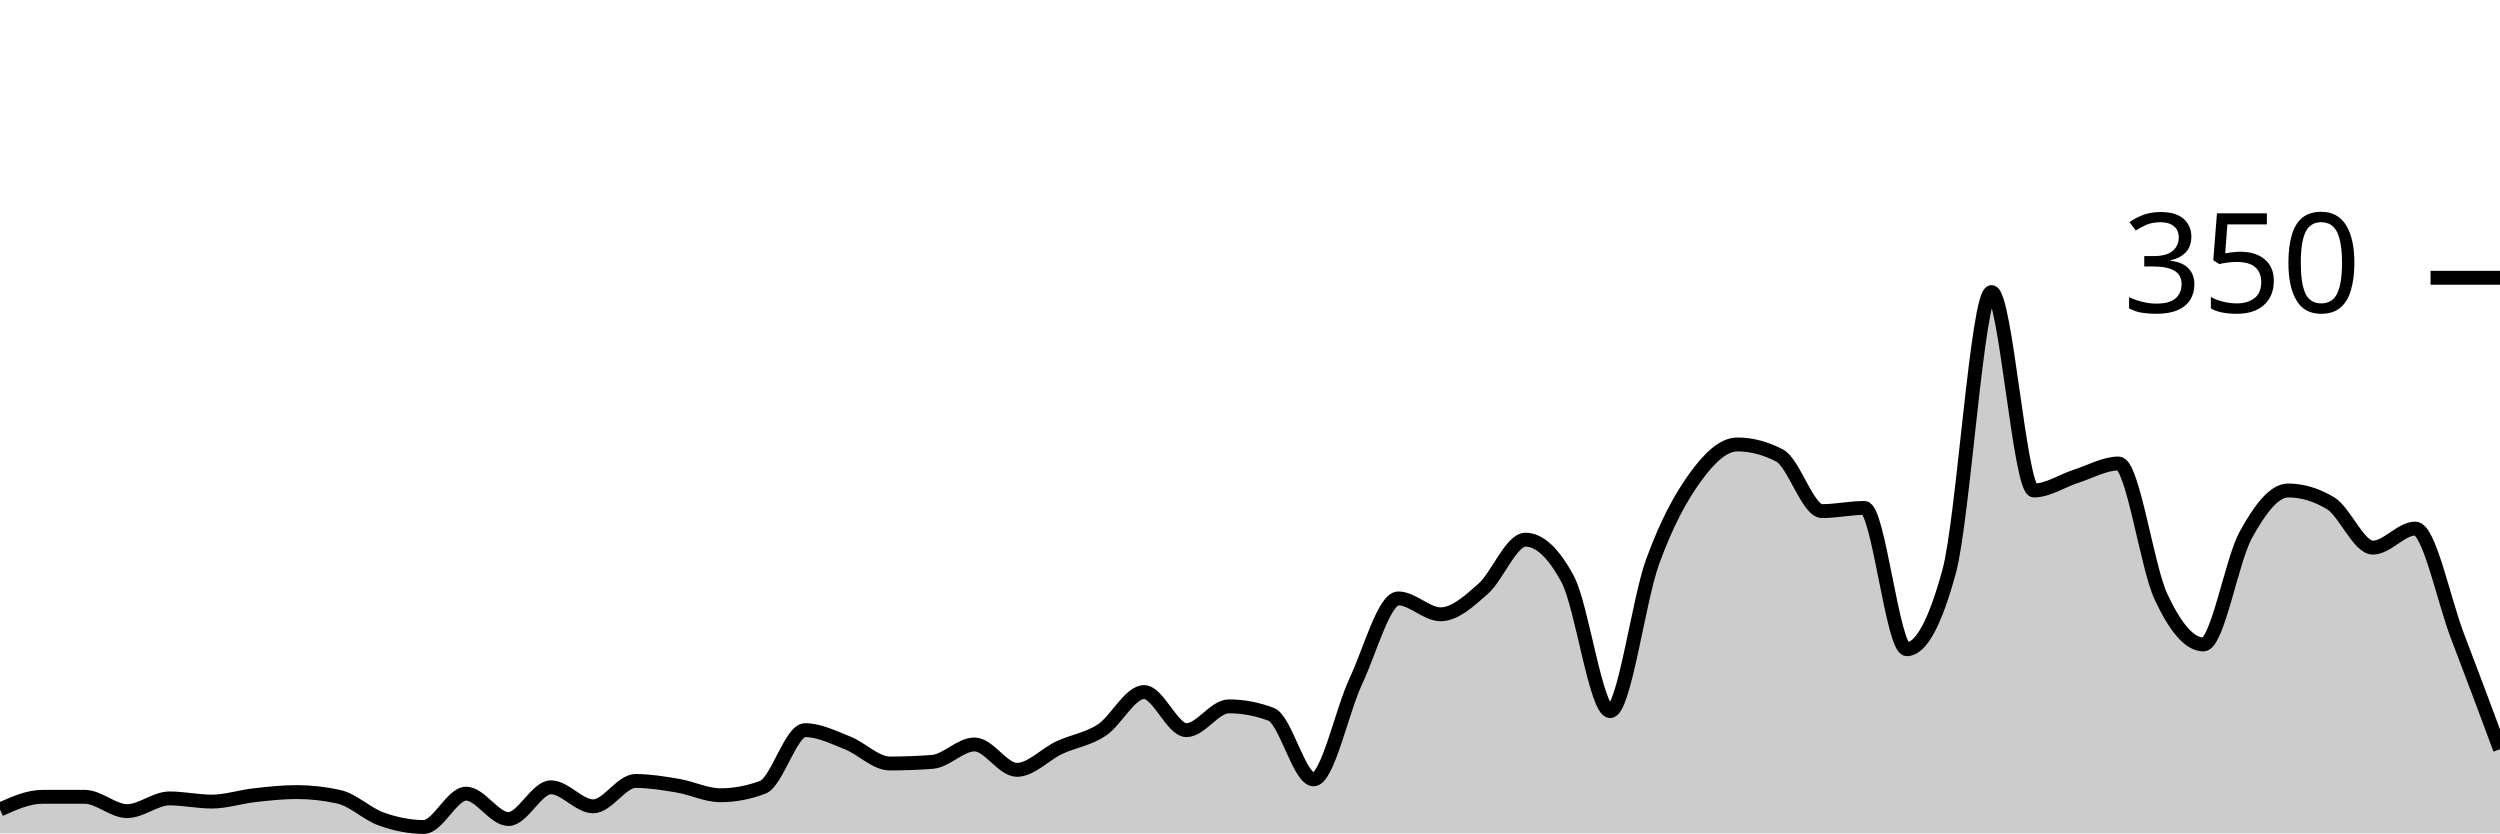
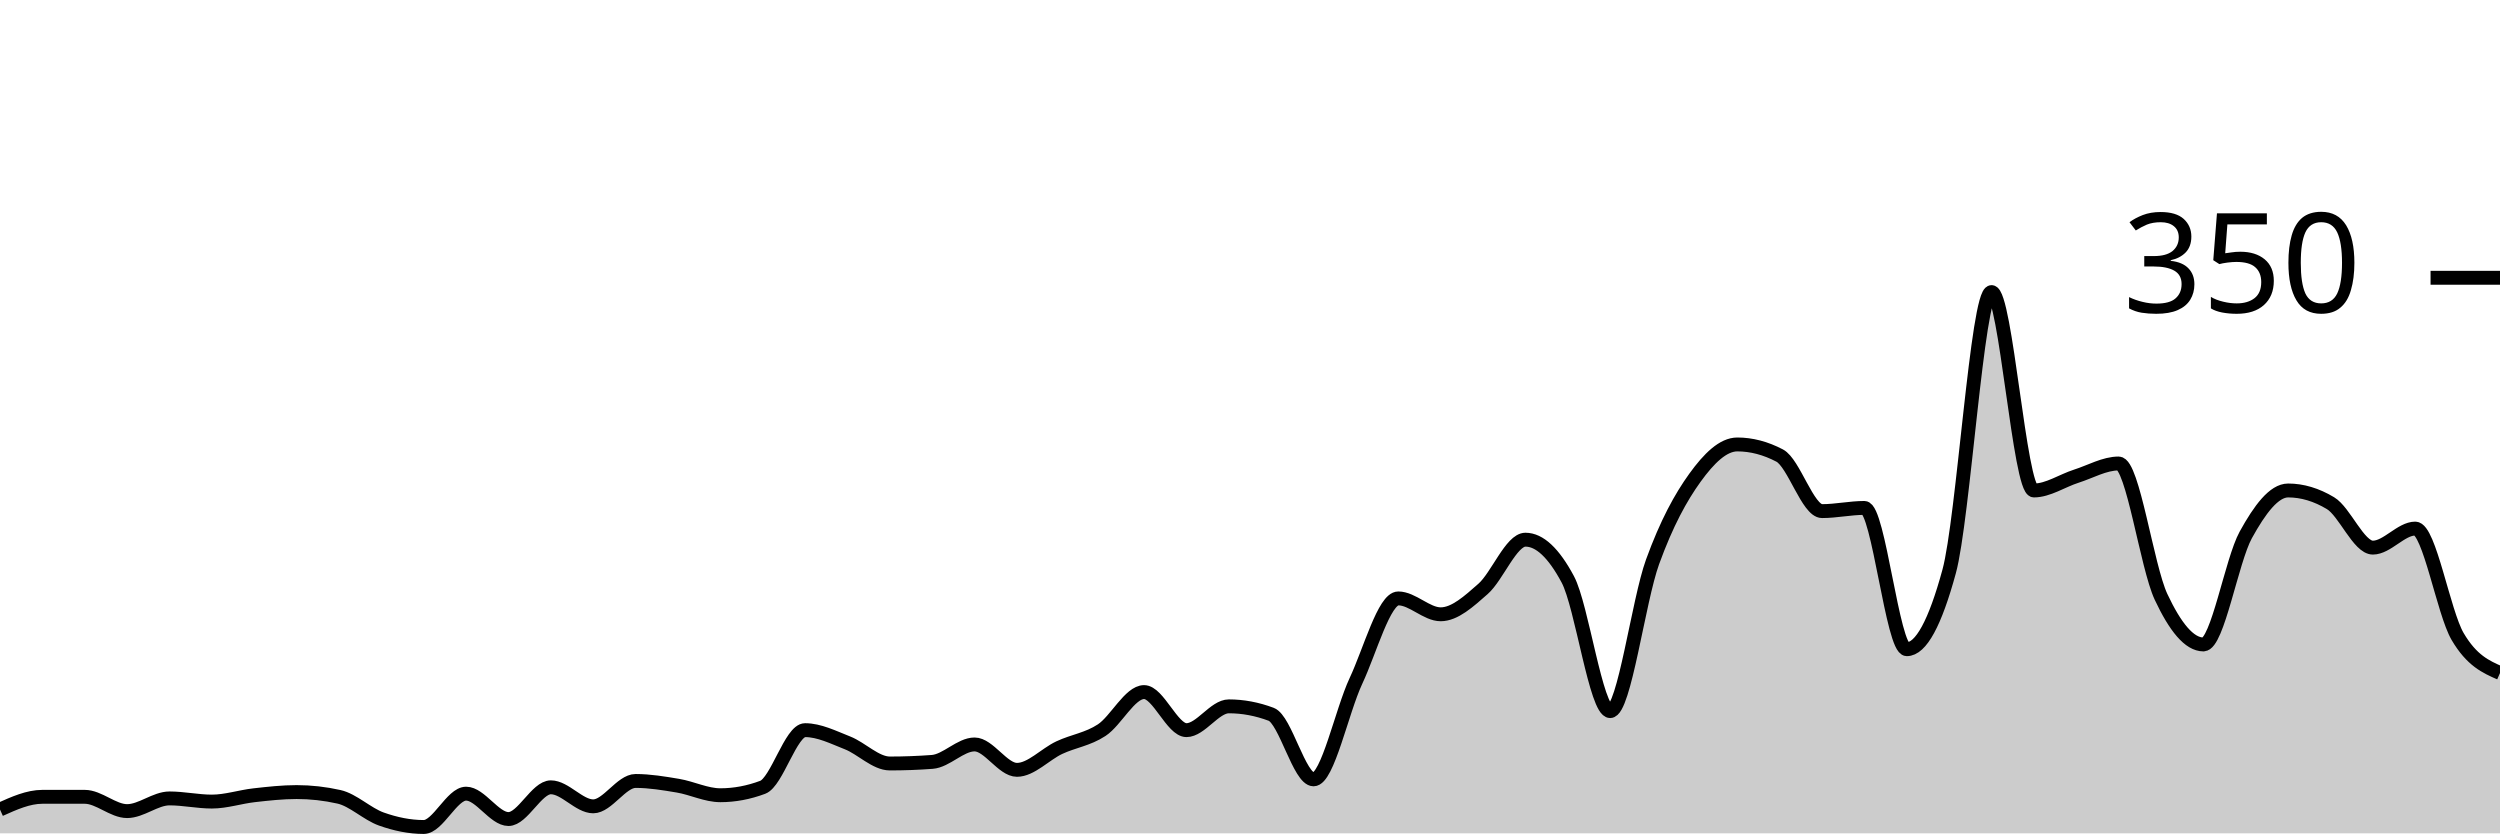
<svg xmlns="http://www.w3.org/2000/svg" viewBox="0 0 180 60">
  <g transform="translate(0,20)">
-     <path class="area" fill="rgba(0, 0, 0, 0.2)" d="M0,38.286C1.017,37.829,2.034,37.371,3.051,37.371C4.068,37.371,5.085,37.371,6.102,37.371C7.119,37.371,8.136,38.4,9.153,38.4C10.169,38.4,11.186,37.486,12.203,37.486C13.22,37.486,14.237,37.714,15.254,37.714C16.271,37.714,17.288,37.371,18.305,37.257C19.322,37.143,20.339,37.029,21.356,37.029C22.373,37.029,23.39,37.143,24.407,37.371C25.424,37.6,26.441,38.61,27.458,38.971C28.475,39.333,29.492,39.543,30.508,39.543C31.525,39.543,32.542,37.143,33.559,37.143C34.576,37.143,35.593,38.971,36.61,38.971C37.627,38.971,38.644,36.686,39.661,36.686C40.678,36.686,41.695,38.057,42.712,38.057C43.729,38.057,44.746,36.229,45.763,36.229C46.78,36.229,47.797,36.4,48.814,36.571C49.831,36.743,50.847,37.257,51.864,37.257C52.881,37.257,53.898,37.067,54.915,36.686C55.932,36.305,56.949,32.571,57.966,32.571C58.983,32.571,60,33.086,61.017,33.486C62.034,33.886,63.051,34.971,64.068,34.971C65.085,34.971,66.102,34.933,67.119,34.857C68.136,34.781,69.153,33.6,70.169,33.6C71.186,33.6,72.203,35.429,73.22,35.429C74.237,35.429,75.254,34.305,76.271,33.829C77.288,33.352,78.305,33.238,79.322,32.571C80.339,31.905,81.356,29.829,82.373,29.829C83.39,29.829,84.407,32.571,85.424,32.571C86.441,32.571,87.458,30.857,88.475,30.857C89.492,30.857,90.508,31.048,91.525,31.429C92.542,31.81,93.559,36.114,94.576,36.114C95.593,36.114,96.61,31.2,97.627,29.029C98.644,26.857,99.661,23.086,100.678,23.086C101.695,23.086,102.712,24.229,103.729,24.229C104.746,24.229,105.763,23.295,106.78,22.4C107.797,21.505,108.814,18.857,109.831,18.857C110.847,18.857,111.864,19.81,112.881,21.714C113.898,23.619,114.915,31.2,115.932,31.2C116.949,31.2,117.966,23.257,118.983,20.457C120,17.657,121.017,15.81,122.034,14.4C123.051,12.99,124.068,12,125.085,12C126.102,12,127.119,12.267,128.136,12.8C129.153,13.333,130.169,16.8,131.186,16.8C132.203,16.8,133.22,16.571,134.237,16.571C135.254,16.571,136.271,26.743,137.288,26.743C138.305,26.743,139.322,24.876,140.339,21.143C141.356,17.41,142.373,1.029,143.39,1.029C144.407,1.029,145.424,15.314,146.441,15.314C147.458,15.314,148.475,14.61,149.492,14.286C150.508,13.962,151.525,13.371,152.542,13.371C153.559,13.371,154.576,20.8,155.593,22.971C156.61,25.143,157.627,26.4,158.644,26.4C159.661,26.4,160.678,20.362,161.695,18.514C162.712,16.667,163.729,15.314,164.746,15.314C165.763,15.314,166.78,15.619,167.797,16.229C168.814,16.838,169.831,19.429,170.847,19.429C171.864,19.429,172.881,18.057,173.898,18.057C174.915,18.057,175.932,23.181,176.949,25.829C177.966,28.476,178.983,31.21,180,33.943L180,40C178.983,40,177.966,40,176.949,40C175.932,40,174.915,40,173.898,40C172.881,40,171.864,40,170.847,40C169.831,40,168.814,40,167.797,40C166.78,40,165.763,40,164.746,40C163.729,40,162.712,40,161.695,40C160.678,40,159.661,40,158.644,40C157.627,40,156.61,40,155.593,40C154.576,40,153.559,40,152.542,40C151.525,40,150.508,40,149.492,40C148.475,40,147.458,40,146.441,40C145.424,40,144.407,40,143.39,40C142.373,40,141.356,40,140.339,40C139.322,40,138.305,40,137.288,40C136.271,40,135.254,40,134.237,40C133.22,40,132.203,40,131.186,40C130.169,40,129.153,40,128.136,40C127.119,40,126.102,40,125.085,40C124.068,40,123.051,40,122.034,40C121.017,40,120,40,118.983,40C117.966,40,116.949,40,115.932,40C114.915,40,113.898,40,112.881,40C111.864,40,110.847,40,109.831,40C108.814,40,107.797,40,106.78,40C105.763,40,104.746,40,103.729,40C102.712,40,101.695,40,100.678,40C99.661,40,98.644,40,97.627,40C96.61,40,95.593,40,94.576,40C93.559,40,92.542,40,91.525,40C90.508,40,89.492,40,88.475,40C87.458,40,86.441,40,85.424,40C84.407,40,83.39,40,82.373,40C81.356,40,80.339,40,79.322,40C78.305,40,77.288,40,76.271,40C75.254,40,74.237,40,73.22,40C72.203,40,71.186,40,70.169,40C69.153,40,68.136,40,67.119,40C66.102,40,65.085,40,64.068,40C63.051,40,62.034,40,61.017,40C60,40,58.983,40,57.966,40C56.949,40,55.932,40,54.915,40C53.898,40,52.881,40,51.864,40C50.847,40,49.831,40,48.814,40C47.797,40,46.78,40,45.763,40C44.746,40,43.729,40,42.712,40C41.695,40,40.678,40,39.661,40C38.644,40,37.627,40,36.61,40C35.593,40,34.576,40,33.559,40C32.542,40,31.525,40,30.508,40C29.492,40,28.475,40,27.458,40C26.441,40,25.424,40,24.407,40C23.39,40,22.373,40,21.356,40C20.339,40,19.322,40,18.305,40C17.288,40,16.271,40,15.254,40C14.237,40,13.22,40,12.203,40C11.186,40,10.169,40,9.153,40C8.136,40,7.119,40,6.102,40C5.085,40,4.068,40,3.051,40C2.034,40,1.017,40,0,40Z" />
-     <path class="line" stroke="black" fill="none" d="M0,38.286C1.017,37.829,2.034,37.371,3.051,37.371C4.068,37.371,5.085,37.371,6.102,37.371C7.119,37.371,8.136,38.4,9.153,38.4C10.169,38.4,11.186,37.486,12.203,37.486C13.22,37.486,14.237,37.714,15.254,37.714C16.271,37.714,17.288,37.371,18.305,37.257C19.322,37.143,20.339,37.029,21.356,37.029C22.373,37.029,23.39,37.143,24.407,37.371C25.424,37.6,26.441,38.61,27.458,38.971C28.475,39.333,29.492,39.543,30.508,39.543C31.525,39.543,32.542,37.143,33.559,37.143C34.576,37.143,35.593,38.971,36.61,38.971C37.627,38.971,38.644,36.686,39.661,36.686C40.678,36.686,41.695,38.057,42.712,38.057C43.729,38.057,44.746,36.229,45.763,36.229C46.78,36.229,47.797,36.4,48.814,36.571C49.831,36.743,50.847,37.257,51.864,37.257C52.881,37.257,53.898,37.067,54.915,36.686C55.932,36.305,56.949,32.571,57.966,32.571C58.983,32.571,60,33.086,61.017,33.486C62.034,33.886,63.051,34.971,64.068,34.971C65.085,34.971,66.102,34.933,67.119,34.857C68.136,34.781,69.153,33.6,70.169,33.6C71.186,33.6,72.203,35.429,73.22,35.429C74.237,35.429,75.254,34.305,76.271,33.829C77.288,33.352,78.305,33.238,79.322,32.571C80.339,31.905,81.356,29.829,82.373,29.829C83.39,29.829,84.407,32.571,85.424,32.571C86.441,32.571,87.458,30.857,88.475,30.857C89.492,30.857,90.508,31.048,91.525,31.429C92.542,31.81,93.559,36.114,94.576,36.114C95.593,36.114,96.61,31.2,97.627,29.029C98.644,26.857,99.661,23.086,100.678,23.086C101.695,23.086,102.712,24.229,103.729,24.229C104.746,24.229,105.763,23.295,106.78,22.4C107.797,21.505,108.814,18.857,109.831,18.857C110.847,18.857,111.864,19.81,112.881,21.714C113.898,23.619,114.915,31.2,115.932,31.2C116.949,31.2,117.966,23.257,118.983,20.457C120,17.657,121.017,15.81,122.034,14.4C123.051,12.99,124.068,12,125.085,12C126.102,12,127.119,12.267,128.136,12.8C129.153,13.333,130.169,16.8,131.186,16.8C132.203,16.8,133.22,16.571,134.237,16.571C135.254,16.571,136.271,26.743,137.288,26.743C138.305,26.743,139.322,24.876,140.339,21.143C141.356,17.41,142.373,1.029,143.39,1.029C144.407,1.029,145.424,15.314,146.441,15.314C147.458,15.314,148.475,14.61,149.492,14.286C150.508,13.962,151.525,13.371,152.542,13.371C153.559,13.371,154.576,20.8,155.593,22.971C156.61,25.143,157.627,26.4,158.644,26.4C159.661,26.4,160.678,20.362,161.695,18.514C162.712,16.667,163.729,15.314,164.746,15.314C165.763,15.314,166.78,15.619,167.797,16.229C168.814,16.838,169.831,19.429,170.847,19.429C171.864,19.429,172.881,18.057,173.898,18.057C174.915,18.057,175.932,23.181,176.949,25.829C177.966,28.476,178.983,31.21,180,33.943" />
+     <path class="area" fill="rgba(0, 0, 0, 0.2)" d="M0,38.286C1.017,37.829,2.034,37.371,3.051,37.371C4.068,37.371,5.085,37.371,6.102,37.371C7.119,37.371,8.136,38.4,9.153,38.4C10.169,38.4,11.186,37.486,12.203,37.486C13.22,37.486,14.237,37.714,15.254,37.714C16.271,37.714,17.288,37.371,18.305,37.257C19.322,37.143,20.339,37.029,21.356,37.029C22.373,37.029,23.39,37.143,24.407,37.371C25.424,37.6,26.441,38.61,27.458,38.971C28.475,39.333,29.492,39.543,30.508,39.543C31.525,39.543,32.542,37.143,33.559,37.143C34.576,37.143,35.593,38.971,36.61,38.971C37.627,38.971,38.644,36.686,39.661,36.686C40.678,36.686,41.695,38.057,42.712,38.057C43.729,38.057,44.746,36.229,45.763,36.229C46.78,36.229,47.797,36.4,48.814,36.571C49.831,36.743,50.847,37.257,51.864,37.257C52.881,37.257,53.898,37.067,54.915,36.686C55.932,36.305,56.949,32.571,57.966,32.571C58.983,32.571,60,33.086,61.017,33.486C62.034,33.886,63.051,34.971,64.068,34.971C65.085,34.971,66.102,34.933,67.119,34.857C68.136,34.781,69.153,33.6,70.169,33.6C71.186,33.6,72.203,35.429,73.22,35.429C74.237,35.429,75.254,34.305,76.271,33.829C77.288,33.352,78.305,33.238,79.322,32.571C80.339,31.905,81.356,29.829,82.373,29.829C83.39,29.829,84.407,32.571,85.424,32.571C86.441,32.571,87.458,30.857,88.475,30.857C89.492,30.857,90.508,31.048,91.525,31.429C92.542,31.81,93.559,36.114,94.576,36.114C95.593,36.114,96.61,31.2,97.627,29.029C98.644,26.857,99.661,23.086,100.678,23.086C101.695,23.086,102.712,24.229,103.729,24.229C104.746,24.229,105.763,23.295,106.78,22.4C107.797,21.505,108.814,18.857,109.831,18.857C110.847,18.857,111.864,19.81,112.881,21.714C113.898,23.619,114.915,31.2,115.932,31.2C116.949,31.2,117.966,23.257,118.983,20.457C120,17.657,121.017,15.81,122.034,14.4C123.051,12.99,124.068,12,125.085,12C126.102,12,127.119,12.267,128.136,12.8C129.153,13.333,130.169,16.8,131.186,16.8C132.203,16.8,133.22,16.571,134.237,16.571C135.254,16.571,136.271,26.743,137.288,26.743C138.305,26.743,139.322,24.876,140.339,21.143C141.356,17.41,142.373,1.029,143.39,1.029C144.407,1.029,145.424,15.314,146.441,15.314C147.458,15.314,148.475,14.61,149.492,14.286C150.508,13.962,151.525,13.371,152.542,13.371C153.559,13.371,154.576,20.8,155.593,22.971C156.61,25.143,157.627,26.4,158.644,26.4C159.661,26.4,160.678,20.362,161.695,18.514C162.712,16.667,163.729,15.314,164.746,15.314C165.763,15.314,166.78,15.619,167.797,16.229C168.814,16.838,169.831,19.429,170.847,19.429C171.864,19.429,172.881,18.057,173.898,18.057C174.915,18.057,175.932,24.095,176.949,25.829C177.966,27.562,178.983,28.01,180,28.457L180,40C178.983,40,177.966,40,176.949,40C175.932,40,174.915,40,173.898,40C172.881,40,171.864,40,170.847,40C169.831,40,168.814,40,167.797,40C166.78,40,165.763,40,164.746,40C163.729,40,162.712,40,161.695,40C160.678,40,159.661,40,158.644,40C157.627,40,156.61,40,155.593,40C154.576,40,153.559,40,152.542,40C151.525,40,150.508,40,149.492,40C148.475,40,147.458,40,146.441,40C145.424,40,144.407,40,143.39,40C142.373,40,141.356,40,140.339,40C139.322,40,138.305,40,137.288,40C136.271,40,135.254,40,134.237,40C133.22,40,132.203,40,131.186,40C130.169,40,129.153,40,128.136,40C127.119,40,126.102,40,125.085,40C124.068,40,123.051,40,122.034,40C121.017,40,120,40,118.983,40C117.966,40,116.949,40,115.932,40C114.915,40,113.898,40,112.881,40C111.864,40,110.847,40,109.831,40C108.814,40,107.797,40,106.78,40C105.763,40,104.746,40,103.729,40C102.712,40,101.695,40,100.678,40C99.661,40,98.644,40,97.627,40C96.61,40,95.593,40,94.576,40C93.559,40,92.542,40,91.525,40C90.508,40,89.492,40,88.475,40C87.458,40,86.441,40,85.424,40C84.407,40,83.39,40,82.373,40C81.356,40,80.339,40,79.322,40C78.305,40,77.288,40,76.271,40C75.254,40,74.237,40,73.22,40C72.203,40,71.186,40,70.169,40C69.153,40,68.136,40,67.119,40C66.102,40,65.085,40,64.068,40C63.051,40,62.034,40,61.017,40C60,40,58.983,40,57.966,40C56.949,40,55.932,40,54.915,40C53.898,40,52.881,40,51.864,40C50.847,40,49.831,40,48.814,40C47.797,40,46.78,40,45.763,40C44.746,40,43.729,40,42.712,40C41.695,40,40.678,40,39.661,40C38.644,40,37.627,40,36.61,40C35.593,40,34.576,40,33.559,40C32.542,40,31.525,40,30.508,40C29.492,40,28.475,40,27.458,40C26.441,40,25.424,40,24.407,40C23.39,40,22.373,40,21.356,40C20.339,40,19.322,40,18.305,40C17.288,40,16.271,40,15.254,40C14.237,40,13.22,40,12.203,40C11.186,40,10.169,40,9.153,40C8.136,40,7.119,40,6.102,40C5.085,40,4.068,40,3.051,40C2.034,40,1.017,40,0,40Z" />
+     <path class="line" stroke="black" fill="none" d="M0,38.286C1.017,37.829,2.034,37.371,3.051,37.371C4.068,37.371,5.085,37.371,6.102,37.371C7.119,37.371,8.136,38.4,9.153,38.4C10.169,38.4,11.186,37.486,12.203,37.486C13.22,37.486,14.237,37.714,15.254,37.714C16.271,37.714,17.288,37.371,18.305,37.257C19.322,37.143,20.339,37.029,21.356,37.029C22.373,37.029,23.39,37.143,24.407,37.371C25.424,37.6,26.441,38.61,27.458,38.971C28.475,39.333,29.492,39.543,30.508,39.543C31.525,39.543,32.542,37.143,33.559,37.143C34.576,37.143,35.593,38.971,36.61,38.971C37.627,38.971,38.644,36.686,39.661,36.686C40.678,36.686,41.695,38.057,42.712,38.057C43.729,38.057,44.746,36.229,45.763,36.229C46.78,36.229,47.797,36.4,48.814,36.571C49.831,36.743,50.847,37.257,51.864,37.257C52.881,37.257,53.898,37.067,54.915,36.686C55.932,36.305,56.949,32.571,57.966,32.571C58.983,32.571,60,33.086,61.017,33.486C62.034,33.886,63.051,34.971,64.068,34.971C65.085,34.971,66.102,34.933,67.119,34.857C68.136,34.781,69.153,33.6,70.169,33.6C71.186,33.6,72.203,35.429,73.22,35.429C74.237,35.429,75.254,34.305,76.271,33.829C77.288,33.352,78.305,33.238,79.322,32.571C80.339,31.905,81.356,29.829,82.373,29.829C83.39,29.829,84.407,32.571,85.424,32.571C86.441,32.571,87.458,30.857,88.475,30.857C89.492,30.857,90.508,31.048,91.525,31.429C92.542,31.81,93.559,36.114,94.576,36.114C95.593,36.114,96.61,31.2,97.627,29.029C98.644,26.857,99.661,23.086,100.678,23.086C101.695,23.086,102.712,24.229,103.729,24.229C104.746,24.229,105.763,23.295,106.78,22.4C107.797,21.505,108.814,18.857,109.831,18.857C110.847,18.857,111.864,19.81,112.881,21.714C113.898,23.619,114.915,31.2,115.932,31.2C116.949,31.2,117.966,23.257,118.983,20.457C120,17.657,121.017,15.81,122.034,14.4C123.051,12.99,124.068,12,125.085,12C126.102,12,127.119,12.267,128.136,12.8C129.153,13.333,130.169,16.8,131.186,16.8C132.203,16.8,133.22,16.571,134.237,16.571C135.254,16.571,136.271,26.743,137.288,26.743C138.305,26.743,139.322,24.876,140.339,21.143C141.356,17.41,142.373,1.029,143.39,1.029C144.407,1.029,145.424,15.314,146.441,15.314C147.458,15.314,148.475,14.61,149.492,14.286C150.508,13.962,151.525,13.371,152.542,13.371C153.559,13.371,154.576,20.8,155.593,22.971C156.61,25.143,157.627,26.4,158.644,26.4C159.661,26.4,160.678,20.362,161.695,18.514C162.712,16.667,163.729,15.314,164.746,15.314C165.763,15.314,166.78,15.619,167.797,16.229C168.814,16.838,169.831,19.429,170.847,19.429C171.864,19.429,172.881,18.057,173.898,18.057C174.915,18.057,175.932,24.095,176.949,25.829C177.966,27.562,178.983,28.01,180,28.457" />
    <path class="axis-ceiling" stroke-width="1" stroke="black" fill="none" d="M175,0L180,0" />
    <text class="axis-ceiling-label" font-family="sans-serif" text-anchor="end" font-size="10px" x="170" y="2.5">350</text>
  </g>
</svg>
